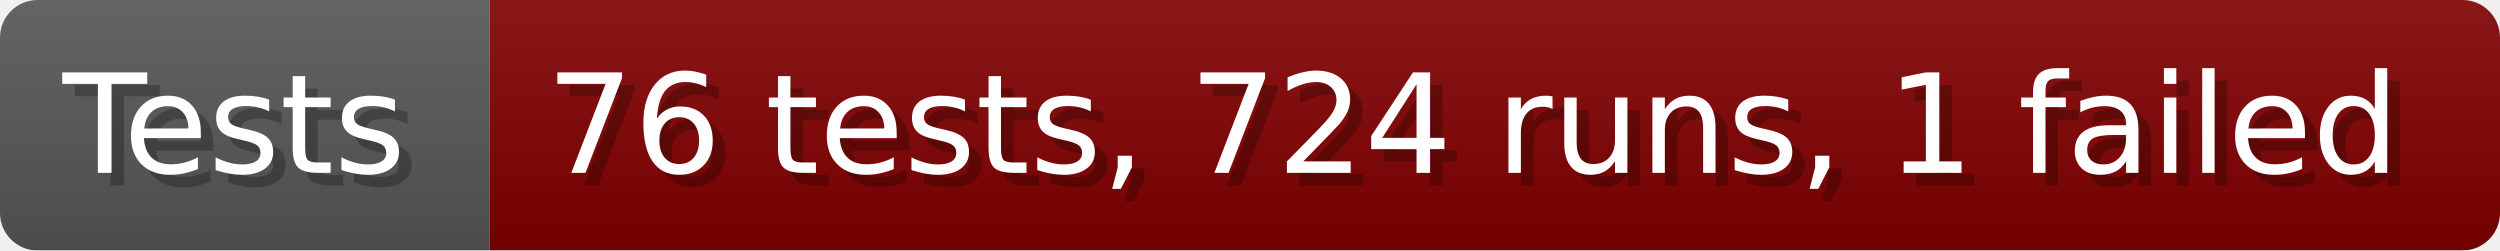
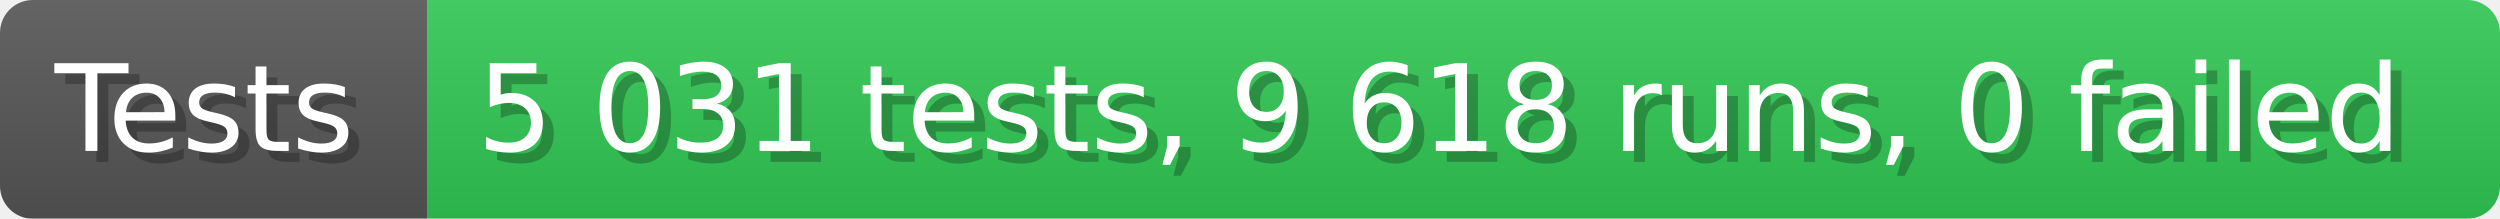
- <svg xmlns="http://www.w3.org/2000/svg" width="199.6" height="20" viewBox="0 0 1996 200" role="img" aria-label="Tests: 76 tests, 724 runs, 1 failed">
+ <svg xmlns="http://www.w3.org/2000/svg" width="228.6" height="20" viewBox="0 0 2286 200" role="img" aria-label="Tests: 5 031 tests, 9 618 runs, 0 failed">
  <linearGradient id="a" x2="0" y2="100%">
    <stop offset="0" stop-opacity=".1" stop-color="#EEE" />
    <stop offset="1" stop-opacity=".1" />
  </linearGradient>
  <mask id="m">
-     <rect width="1996" height="200" rx="30" fill="#FFF" />
+     <rect width="2286" height="200" rx="30" fill="#FFF" />
  </mask>
  <g mask="url(#m)">
    <rect width="391" height="200" fill="#555" />
-     <rect width="1605" height="200" fill="#800000" x="391" />
-     <rect width="1996" height="200" fill="url(#a)" />
+     <rect width="1895" height="200" fill="#31c653" x="391" />
+     <rect width="2286" height="200" fill="url(#a)" />
  </g>
  <g aria-hidden="true" fill="#fff" text-anchor="start" font-family="Verdana,DejaVu Sans,sans-serif" font-size="110">
    <text x="60" y="148" textLength="291" fill="#000" opacity="0.25">Tests</text>
    <text x="50" y="138" textLength="291">Tests</text>
-     <text x="446" y="148" textLength="1505" fill="#000" opacity="0.25">76 tests, 724 runs, 1 failed</text>
-     <text x="436" y="138" textLength="1505">76 tests, 724 runs, 1 failed</text>
+     <text x="446" y="148" textLength="1795" fill="#000" opacity="0.25">5 031 tests, 9 618 runs, 0 failed</text>
+     <text x="436" y="138" textLength="1795">5 031 tests, 9 618 runs, 0 failed</text>
  </g>
</svg>
